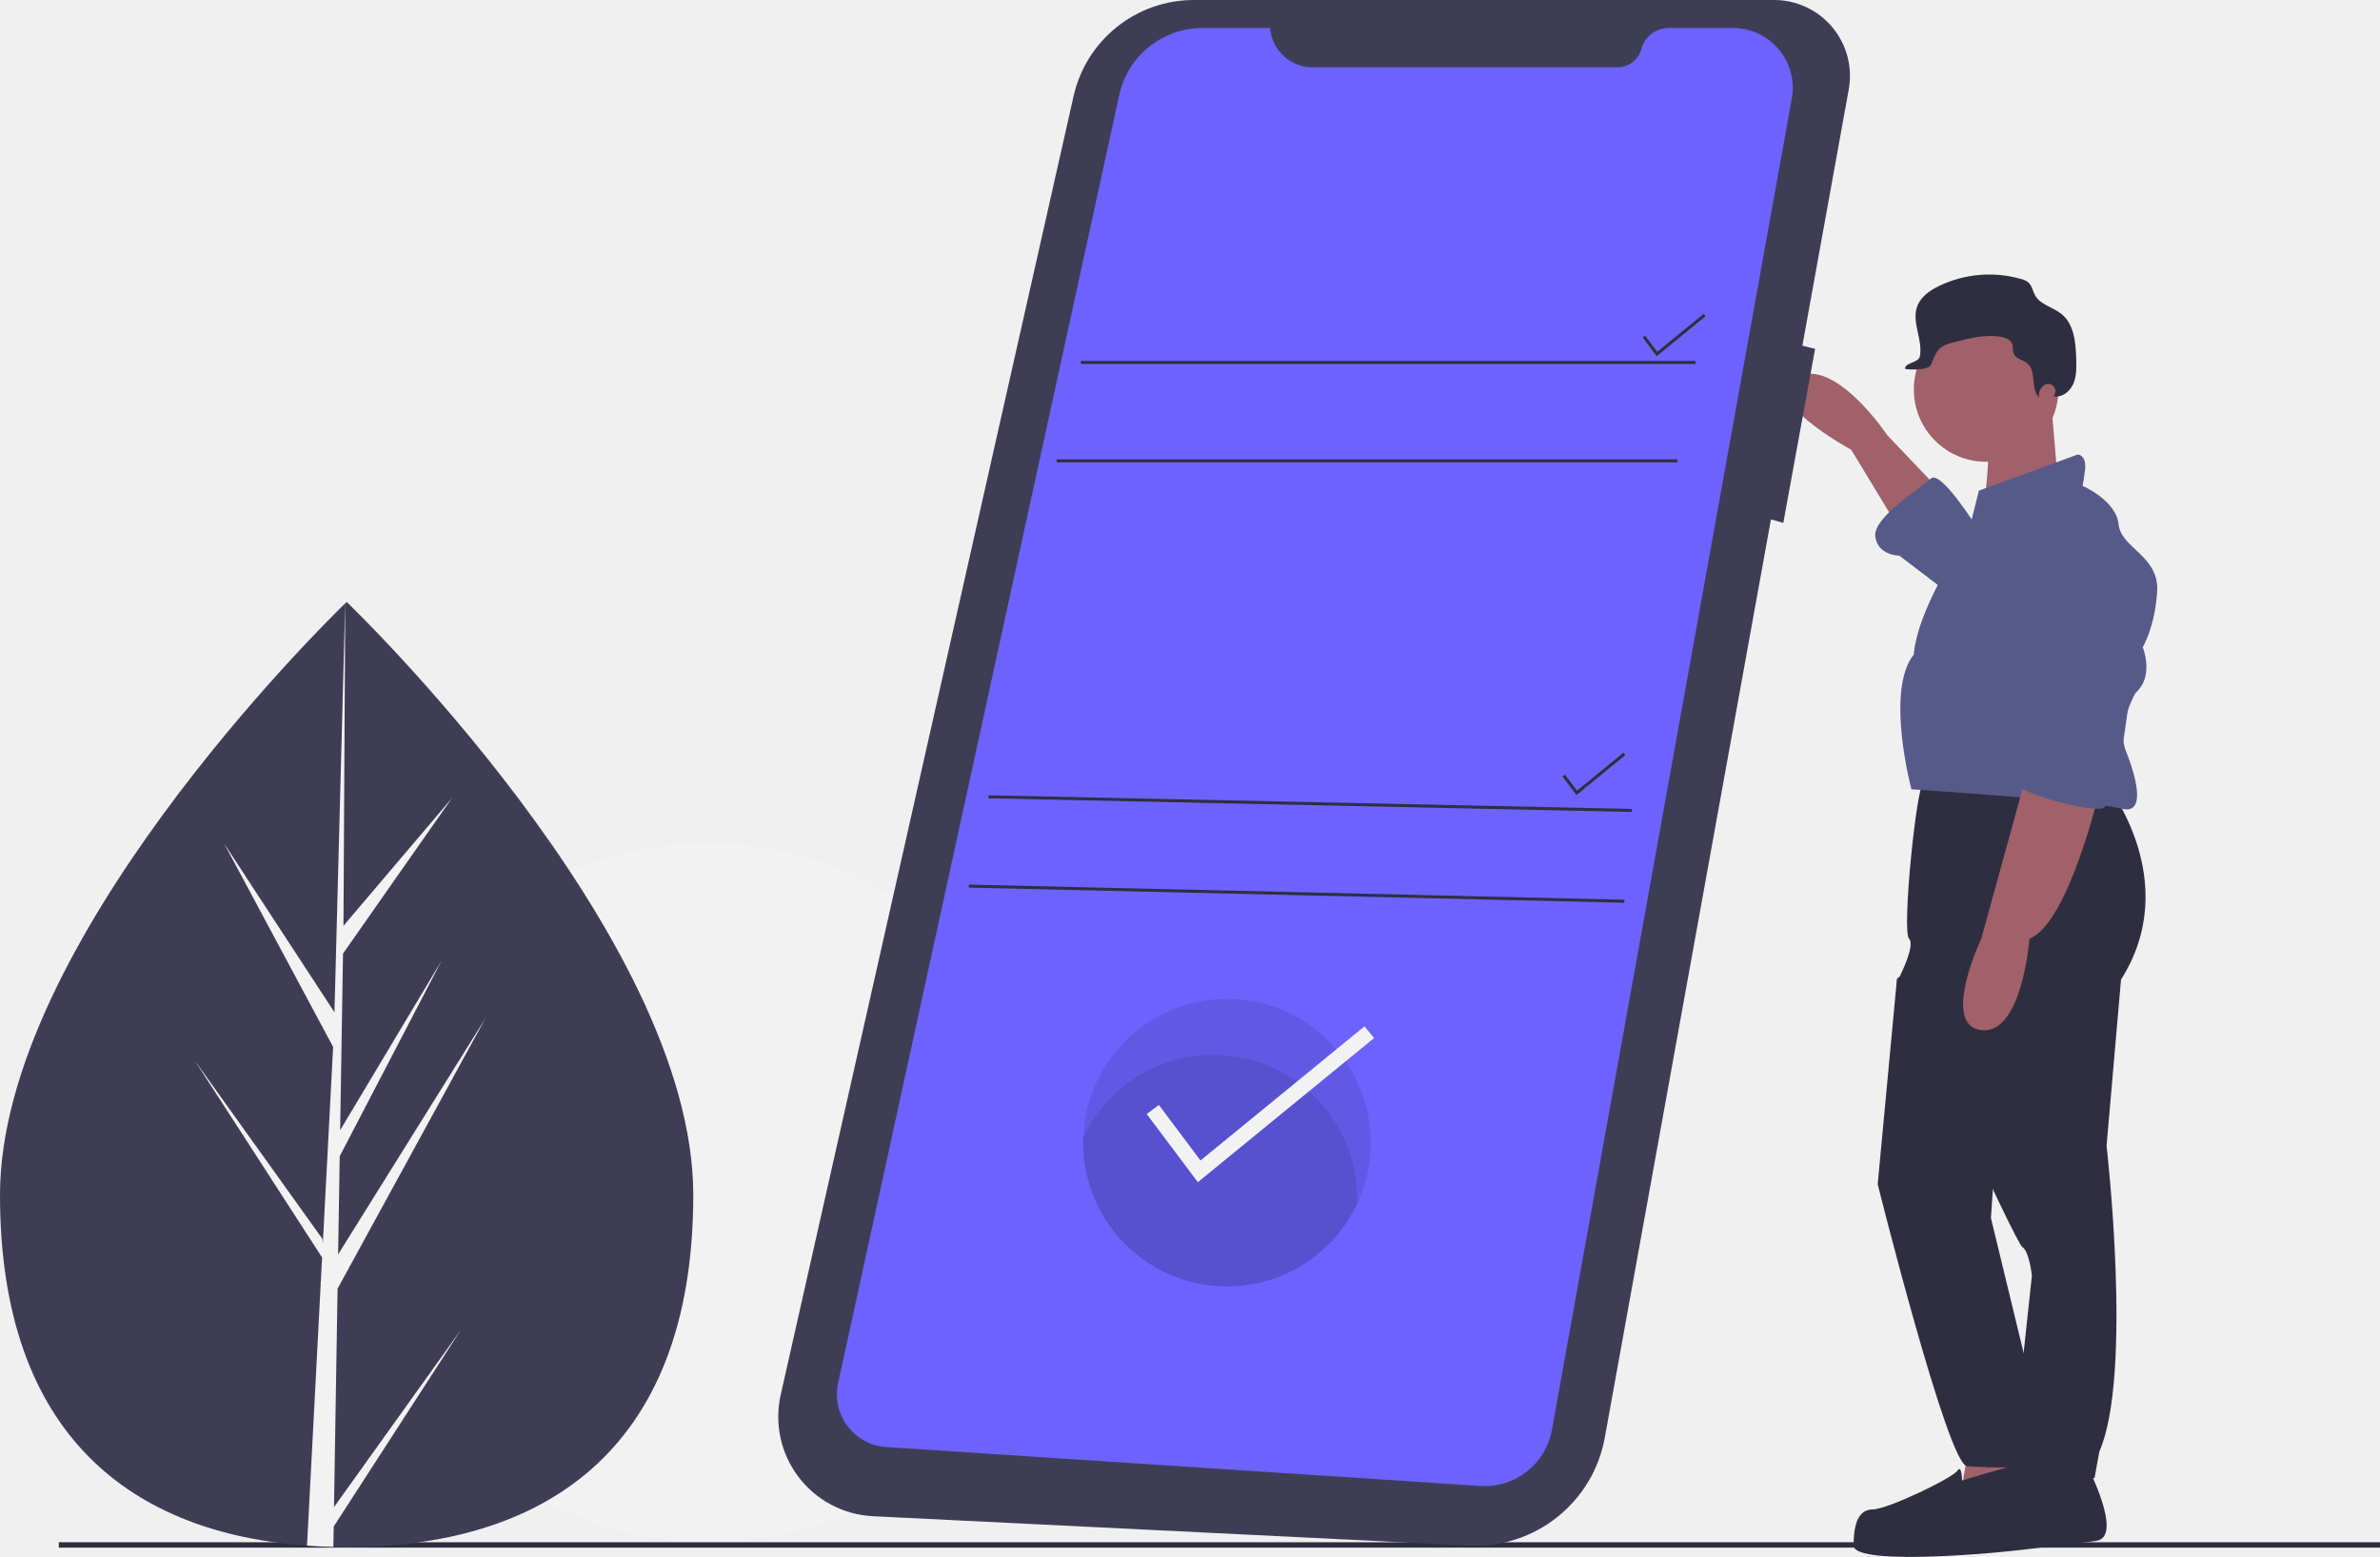
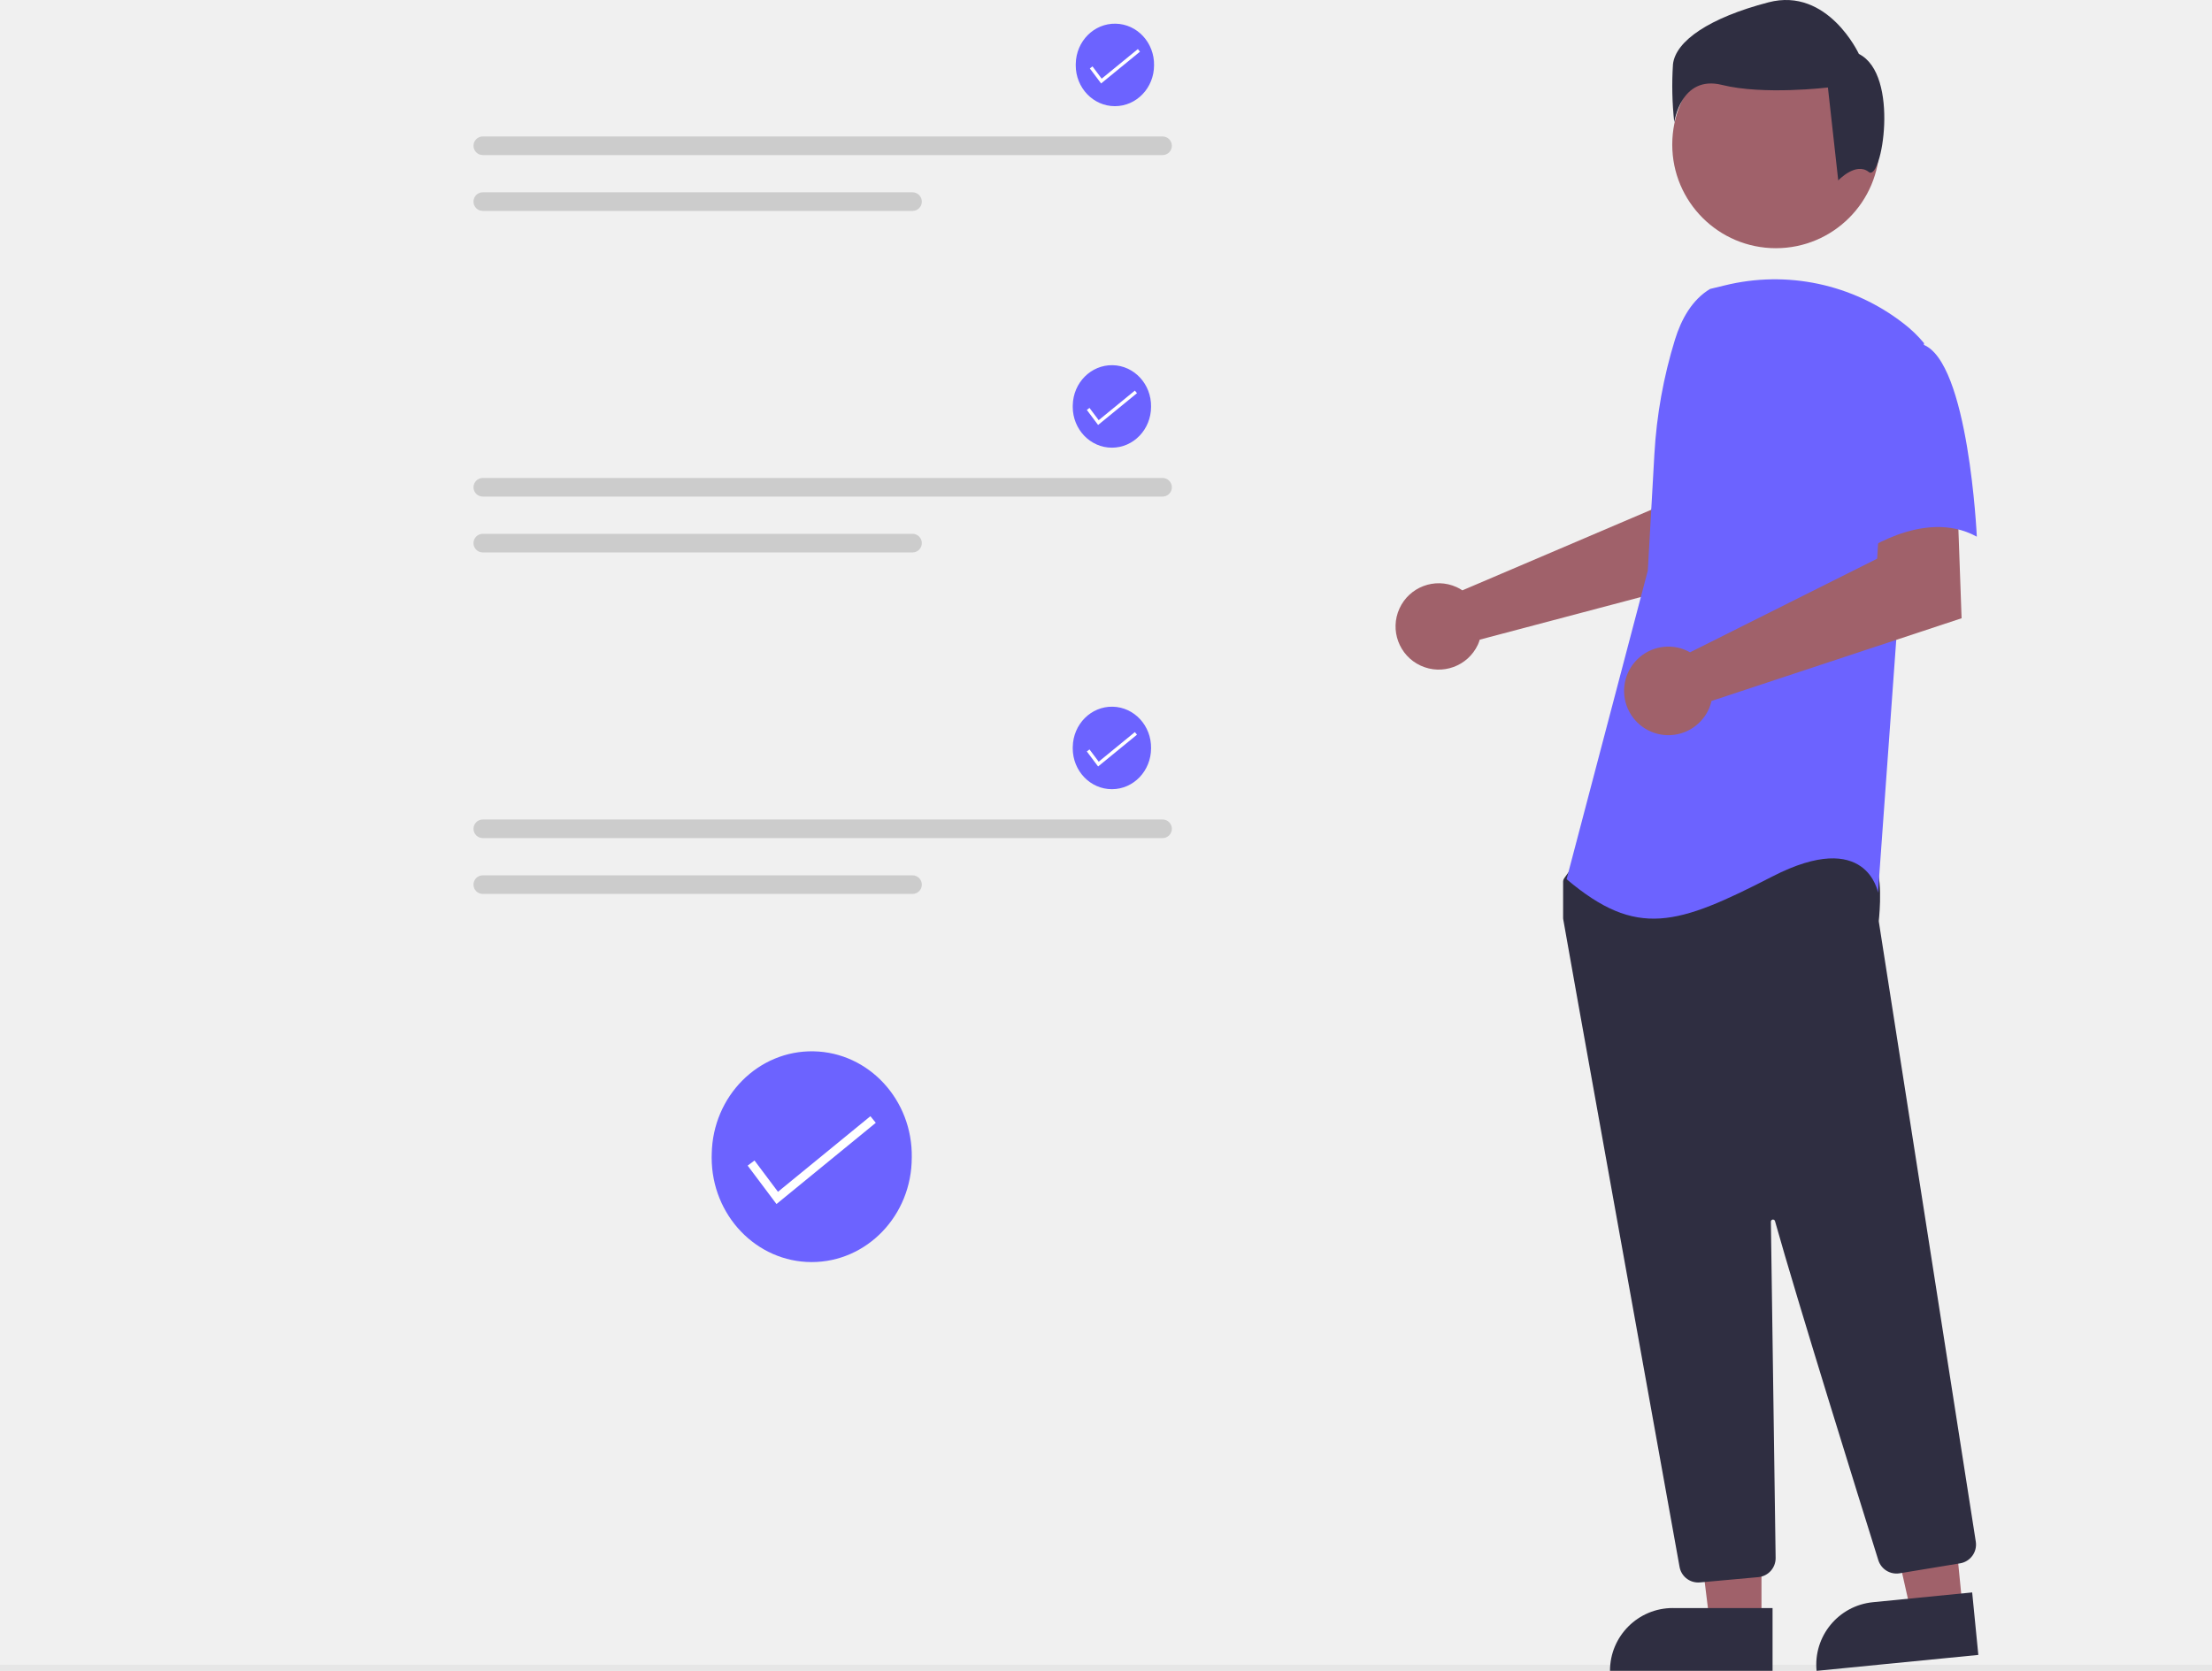
- <svg xmlns="http://www.w3.org/2000/svg" id="b1dd317e-8fb9-42d0-9880-4f9abd167789" data-name="Layer 1" width="987.91" height="646.459" viewBox="0 0 987.91 646.459">
-   <circle cx="293.91" cy="495.228" r="145" fill="#f2f2f2" />
-   <rect x="24.4" y="640.359" width="963.51" height="2.241" fill="#2f2e41" />
-   <path d="M393.815,622.919c0,108.36-64.42,146.2-143.88,146.2-1.85,0-3.69-.02-5.52-.07-3.68-.08-7.33-.24-10.93-.5-71.72-5.07-127.44-44.86-127.44-145.63,0-104.28,133.24-235.87,143.29-245.64a.031.031,0,0,1,.02-.01c.38-.38.58-.57.58-.57S393.815,514.549,393.815,622.919Z" transform="translate(-106.045 -126.7707)" fill="#3f3d56" />
-   <path d="M244.685,752.539l52.63-73.53-52.76,81.6-.14,8.44c-3.68-.08-7.33-.24-10.93-.5l5.67-108.41-.04-.84.1-.16.53-10.24-52.89-81.81,53.05,74.13.13,2.17,4.29-81.91-45.28-84.53,45.83,70.14,4.46-169.81.02-.58v.57l-.74,133.91,45.07-53.09-45.26,64.62-1.19,73.34,42.09-70.38-42.27,81.18-.66,40.77,61.1-97.97-61.33,112.2Z" transform="translate(-106.045 -126.7707)" fill="#f2f2f2" />
-   <path d="M909.455,328.499l-20-21s-22-33-38-24,23,30,23,30l20,33Z" transform="translate(-106.045 -126.7707)" fill="#a0616a" />
-   <path d="M972.455,735.499s15,29,4,31-65,5-66,2-9-13-3-17,30-7,30-7l8-8Z" transform="translate(-106.045 -126.7707)" fill="#2f2e41" />
-   <path d="M980.455,452.499s32,40,6,81l-6,69s11,95-3,127l-2,11h-35l9-84s-1-10-4-12-52-110-52-110,8-15,5-18,3-63,6-65S980.455,452.499,980.455,452.499Z" transform="translate(-106.045 -126.7707)" fill="#2f2e41" />
-   <polygon points="817.41 599.728 813.41 622.728 852.41 620.728 847.41 595.728 817.41 599.728" fill="#a0616a" />
-   <circle cx="824.41" cy="161.728" r="30" fill="#a0616a" />
-   <path d="M957.455,293.499l3,36-32,15s5.5-33.5,1.5-42.5Z" transform="translate(-106.045 -126.7707)" fill="#a0616a" />
-   <path d="M924.455,342.499l3-12,41-15s4,0,3,7-1,6-1,6,14,6,15,16,17,13,16,28-6,23-6,23,5,12-3,19c0,0-8,14-4,24s9,27-2,24-87-8-87-8-11-41,1-56c0,0,0-9,9-27S924.455,342.499,924.455,342.499Z" transform="translate(-106.045 -126.7707)" fill="#575a89" />
-   <path d="M977.455,455.499s-13,55-29,61c0,0-3,40-20,38s0-38,0-38l19-69Z" transform="translate(-106.045 -126.7707)" fill="#a0616a" />
-   <path d="M926.455,345.499s-15-24-19-20-24,16-23,24,10,8,10,8l21,16Z" transform="translate(-106.045 -126.7707)" fill="#575a89" />
-   <path d="M905.455,524.499l-12,8.626-8,85.374s29,116,37,117,41,1,40-2-6-15-6-18-10.429-26.992-10.429-26.992L932.455,632.499l3-44Z" transform="translate(-106.045 -126.7707)" fill="#2f2e41" />
-   <path d="M920.455,741.499s42-13,44-10,15.34,33.236-3.33,36.618-85.67,9.382-85.67.382,2-15,8-15,33-13,35-16S920.455,741.499,920.455,741.499Z" transform="translate(-106.045 -126.7707)" fill="#2f2e41" />
-   <path d="M958.901,290.471a2.961,2.961,0,0,0-4.006-3.959l-.053.03a5.189,5.189,0,0,0-2.44,5.189c-3.606-3.598-.948-10.814-4.845-14.096-1.803-1.519-4.731-1.853-5.658-4.021-.539-1.262-.173-2.759-.648-4.046-.706-1.912-2.961-2.711-4.977-3.011-6.34-.945-12.752.663-18.96,2.26-2.283.587-4.683,1.239-6.346,2.91-1.751,1.76-2.361,4.316-3.435,6.554s-8.117,2.036-10.579,1.719c-.856-2.431,5.466-2.615,5.982-5.14,1.411-6.903-3.502-14.244-1.092-20.864,1.452-3.989,5.245-6.63,9.064-8.485a48.108,48.108,0,0,1,34.039-2.905,7.558,7.558,0,0,1,3.144,1.52c1.453,1.357,1.723,3.535,2.691,5.272,2.205,3.957,7.436,4.898,10.962,7.741,5.341,4.306,5.943,12.081,6.116,18.94.087,3.454.149,7.043-1.266,10.195s-4.767,5.721-8.159,5.06C958.597,291.071,958.751,290.78,958.901,290.471Z" transform="translate(-106.045 -126.7707)" fill="#2f2e41" />
-   <path d="M953.684,355.243a21.307,21.307,0,0,1,26.008,1.322c6.892,5.857,14.306,14.248,13.763,22.934-1,16-7,82-15,83s-37-7-37-12,7-11,7-11l-8.499-50.995a33.709,33.709,0,0,1,13.279-32.941Q953.458,355.402,953.684,355.243Z" transform="translate(-106.045 -126.7707)" fill="#575a89" />
-   <path d="M842.193,126.772H601.577a51.15,51.15,0,0,0-49.898,39.901L430.101,705.94A41.34,41.34,0,0,0,468.395,756.322l247.354,12.187a54.615,54.615,0,0,0,56.43-44.827l68.967-381.268,5.131,1.466,13.196-72.265-5.281-1.32,19.251-106.426A31.493,31.493,0,0,0,842.193,126.772Z" transform="translate(-106.045 -126.7707)" fill="#3f3d56" />
-   <path d="M633.254,138.397H605.167a35.349,35.349,0,0,0-34.536,27.813L453.932,701.078a21.903,21.903,0,0,0,19.967,26.525l246.554,16.159a28.367,28.367,0,0,0,29.773-23.277L849.806,167.647A24.846,24.846,0,0,0,825.354,138.397h-26.645a11.726,11.726,0,0,0-11.323,8.677v0a10.352,10.352,0,0,1-9.996,7.661H650.897a17.695,17.695,0,0,1-17.643-16.338Z" transform="translate(-106.045 -126.7707)" fill="#6c63ff" />
-   <rect x="448.66" y="149.872" width="255.125" height="1.257" fill="#2f2e41" />
-   <rect x="438.606" y="190.717" width="257.639" height="1.257" fill="#2f2e41" />
-   <polygon points="687.675 147.881 681.877 140.152 682.883 139.399 687.893 146.078 707.199 130.283 707.994 131.256 687.675 147.881" fill="#2f2e41" />
-   <polygon points="654.37 330.114 648.573 322.385 649.578 321.631 654.589 328.311 673.894 312.515 674.69 313.489 654.37 330.114" fill="#2f2e41" />
-   <rect x="649.278" y="326.883" width="1.257" height="267.125" transform="translate(69.75913 973.6869) rotate(-88.78686)" fill="#2f2e41" />
-   <rect x="643.622" y="361.752" width="1.257" height="272.164" transform="translate(25.62892 1003.649) rotate(-88.67701)" fill="#2f2e41" />
-   <path d="M675.042,601.204a59.697,59.697,0,0,1-119.394,0c0-.748.013-1.489.044-2.231a59.696,59.696,0,0,1,119.35,2.231Z" transform="translate(-106.045 -126.7707)" opacity="0.1" />
-   <path d="M669.386,624.455c0,.748-.013,1.489-.044,2.231A59.704,59.704,0,0,1,555.648,601.204c0-.748.013-1.489.044-2.231a59.704,59.704,0,0,1,113.694,25.481Z" transform="translate(-106.045 -126.7707)" opacity="0.1" />
-   <polygon points="497.217 490.858 475.995 462.562 481.022 458.791 498.311 481.843 566.379 426.152 570.358 431.016 497.217 490.858" fill="#f2f2f2" />
+ <svg xmlns="http://www.w3.org/2000/svg" id="ae7b1516-7baa-4f85-8821-b2a97daeda5e" data-name="Layer 1" width="738.22" height="557.747" viewBox="0 0 738.22 557.747">
+   <path id="a9afa624-d143-4da3-9790-afb66062e65a" data-name="Path 2429" d="M535.174,599.597c0,19.249-14.948,34.854-33.388,34.854s-33.388-15.605-33.388-34.854c0-.436.007-.87.025-1.302.338-19.246,15.563-34.555,34-34.196s33.102,16.253,32.757,35.498Z" transform="translate(-230.89 -213.1568)" fill="#6c63ff" />
+   <path id="e3bc7ff1-d70c-4de9-8a31-9e1cd8f5d93e" data-name="Path 2431" d="M490.029,615.076l-9.616-12.822,2.277-1.709,7.835,10.446,30.844-25.233,1.803,2.204Z" transform="translate(-230.89 -213.1568)" fill="#fff" />
+   <rect id="a7b62467-cb6d-4a33-bede-3daf66fae9b8" data-name="Rectangle 256" y="555.747" width="738.22" height="2" fill="#e6e6e6" />
+   <g id="a0df80b4-37f6-4e81-b192-ad058c9b46d3" data-name="Group 24">
+     <path id="ab0ed44f-d533-4992-a1b3-ca9ac72248ac" data-name="Path 552" d="M716.948,409.114a14.211,14.211,0,0,1,1.987,1.108l63.154-26.954,2.253-16.636,25.235-.155-1.491,38.158-83.357,22.047a14.94,14.94,0,0,1-.631,1.7,14.411,14.411,0,1,1-7.151-19.265Z" transform="translate(-230.89 -213.1568)" fill="#a0616a" />
+     <path id="e96706e1-851e-4da2-ad9b-ad313a8c64fc" data-name="Path 553" d="M818.754,754.875H801.491l-8.212-66.584h25.477Z" transform="translate(-230.89 -213.1568)" fill="#a0616a" />
+     <path id="b540b71d-0f03-4ed3-b276-b3415efc1443" data-name="Path 554" d="M789.161,749.943h33.292v20.955H768.199a20.962,20.962,0,0,1,20.962-20.962h0Z" transform="translate(-230.89 -213.1568)" fill="#2f2e41" />
+     <path id="b87c34d6-a0a3-40d8-a436-08cd71fc342e" data-name="Path 555" d="M885.89,749.997l-17.178,1.69-14.7-65.458,25.355-2.491Z" transform="translate(-230.89 -213.1568)" fill="#a0616a" />
+     <path id="bb56473f-8578-4371-8d17-16b3f8ffc95c" data-name="Path 556" d="M855.946,747.993l33.126-3.263,2.054,20.857-53.981,5.317a20.958,20.958,0,0,1,18.8-22.911Z" transform="translate(-230.89 -213.1568)" fill="#2f2e41" />
+     <circle id="b06ede21-2df7-4399-95f3-667c473f6547" data-name="Ellipse 84" cx="592.669" cy="48.268" r="34.583" fill="#a0616a" />
+     <path id="e3edd339-fa60-4375-a5a7-b8711a5f77a0" data-name="Path 557" d="M797.633,741.409a6.3,6.3,0,0,1-6.217-5.21c-8.929-49.59-38.141-211.772-38.84-216.268a1.991,1.991,0,0,1-.023-.312V507.525a2.1,2.1,0,0,1,.393-1.228l3.858-5.4a2.082,2.082,0,0,1,1.611-.88c22-1.031,94.036-4.054,97.516.294h0c3.495,4.365,2.253,17.611,1.971,20.22l.014.272,32.366,206.982a6.353,6.353,0,0,1-5.233,7.23l-20.214,3.33a6.366,6.366,0,0,1-7.076-4.355c-6.252-19.978-27.216-87.184-34.482-113.19a.7.7,0,0,0-1.381.2c.363,24.79,1.24,88.036,1.549,109.881l.032,2.353a6.362,6.362,0,0,1-5.763,6.387l-19.492,1.766A5.875,5.875,0,0,1,797.633,741.409Z" transform="translate(-230.89 -213.1568)" fill="#2f2e41" />
+     <path id="fafafea0-d187-42ce-9adc-60692d5c21c2" data-name="Path 99" d="M801.611,309.607c-6.035,3.588-9.647,10.18-11.719,16.9a160.073,160.073,0,0,0-6.877,38.241l-2.191,38.86-27.113,103.028c23.5,19.883,37.053,15.363,68.686-.9s35.246,5.422,35.246,5.422l6.325-87.663,9.037-95.793a42.487,42.487,0,0,0-6.846-6.581,69.923,69.923,0,0,0-59.761-12.673Z" transform="translate(-230.89 -213.1568)" fill="#6c63ff" />
+     <path id="bcb42d09-5dc7-4cce-9178-bbabc9608de0" data-name="Path 558" d="M792.805,429.921a14.828,14.828,0,0,1,2.112.986l62.447-31.259,1.036-16.933,25.759-1.776,1.38,38.6-83.45,27.6a14.784,14.784,0,1,1-9.283-17.223Z" transform="translate(-230.89 -213.1568)" fill="#a0616a" />
+     <path id="a6b68414-708f-47b2-ba8b-69f9e74523ce" data-name="Path 101" d="M872.555,328.133c15.363,5.422,18.071,64.171,18.071,64.171-18.075-9.941-39.765,6.326-39.765,6.326s-4.518-15.365-9.941-35.246a34.54,34.54,0,0,1,7.229-32.535S857.19,322.708,872.555,328.133Z" transform="translate(-230.89 -213.1568)" fill="#6c63ff" />
+     <path id="bcacc9ce-a4f2-4033-9198-64d9603f2d9b" data-name="Path 102" d="M854.562,270.568c-4.309-3.447-10.187,2.816-10.187,2.816l-3.447-31.016s-21.543,2.581-35.334-.862-15.943,12.5-15.943,12.5a110.654,110.654,0,0,1-.431-19.391c.862-7.756,12.064-15.512,31.885-20.683s30.162,17.236,30.162,17.236C865.063,238.057,858.876,274.019,854.562,270.568Z" transform="translate(-230.89 -213.1568)" fill="#2f2e41" />
+   </g>
+   <path d="M392.02,258.709a3.107,3.107,0,0,0,0,6.214H618.878a3.107,3.107,0,0,0,0-6.214Z" transform="translate(-230.89 -213.1568)" fill="#ccc" />
+   <path d="M392.02,277.351a3.107,3.107,0,0,0-.013,6.214H535.429a3.107,3.107,0,1,0,0-6.214Z" transform="translate(-230.89 -213.1568)" fill="#ccc" />
+   <path id="baa6ea24-e79a-410b-95a0-90b7a92ae1c1" data-name="Path 2429" d="M616.035,234.956c0,7.534-5.851,13.642-13.068,13.642s-13.068-6.108-13.068-13.642c0-.171.003-.34.01-.51.132-7.533,6.092-13.525,13.308-13.384s12.956,6.361,12.821,13.894Z" transform="translate(-230.89 -213.1568)" fill="#6c63ff" />
+   <path id="a0820f47-ad40-463a-872c-13bb80005143" data-name="Path 2431" d="M598.365,241.015l-3.764-5.019.891-.669,3.067,4.089,12.073-9.876.706.863Z" transform="translate(-230.89 -213.1568)" fill="#fff" />
+   <path d="M392.02,372.709a3.107,3.107,0,0,0,0,6.214H618.878a3.107,3.107,0,0,0,0-6.214Z" transform="translate(-230.89 -213.1568)" fill="#ccc" />
+   <path d="M392.02,391.351a3.107,3.107,0,0,0-.013,6.214H535.429a3.107,3.107,0,1,0,0-6.214Z" transform="translate(-230.89 -213.1568)" fill="#ccc" />
+   <path id="b63fc892-67cf-40d0-9003-f173040a559c" data-name="Path 2429" d="M615.035,348.956c0,7.534-5.851,13.642-13.068,13.642s-13.068-6.108-13.068-13.642c0-.171.003-.34.01-.51.132-7.533,6.092-13.525,13.308-13.384s12.956,6.361,12.821,13.894Z" transform="translate(-230.89 -213.1568)" fill="#6c63ff" />
+   <path id="b8e61bbe-38fc-40ac-ac8c-5bb63bac7af2" data-name="Path 2431" d="M597.365,355.015l-3.764-5.019.891-.669,3.067,4.089,12.073-9.876.706.863Z" transform="translate(-230.89 -213.1568)" fill="#fff" />
+   <path d="M392.02,486.709a3.107,3.107,0,0,0,0,6.214H618.878a3.107,3.107,0,0,0,0-6.214Z" transform="translate(-230.89 -213.1568)" fill="#ccc" />
+   <path d="M392.02,505.351a3.107,3.107,0,0,0-.013,6.214H535.429a3.107,3.107,0,1,0,0-6.214Z" transform="translate(-230.89 -213.1568)" fill="#ccc" />
+   <path id="f67391c6-f0f4-4d09-a78c-675b0edf0c3b" data-name="Path 2429" d="M615.035,462.956c0,7.534-5.851,13.642-13.068,13.642s-13.068-6.108-13.068-13.642c0-.171.003-.34.01-.51.132-7.533,6.092-13.525,13.308-13.384s12.956,6.361,12.821,13.894Z" transform="translate(-230.89 -213.1568)" fill="#6c63ff" />
+   <path id="e94ecbaf-2ca7-4fd5-871d-ab097a8f2c0d" data-name="Path 2431" d="M597.365,469.015l-3.764-5.019.891-.669,3.067,4.089,12.073-9.876.706.863Z" transform="translate(-230.89 -213.1568)" fill="#fff" />
</svg>
